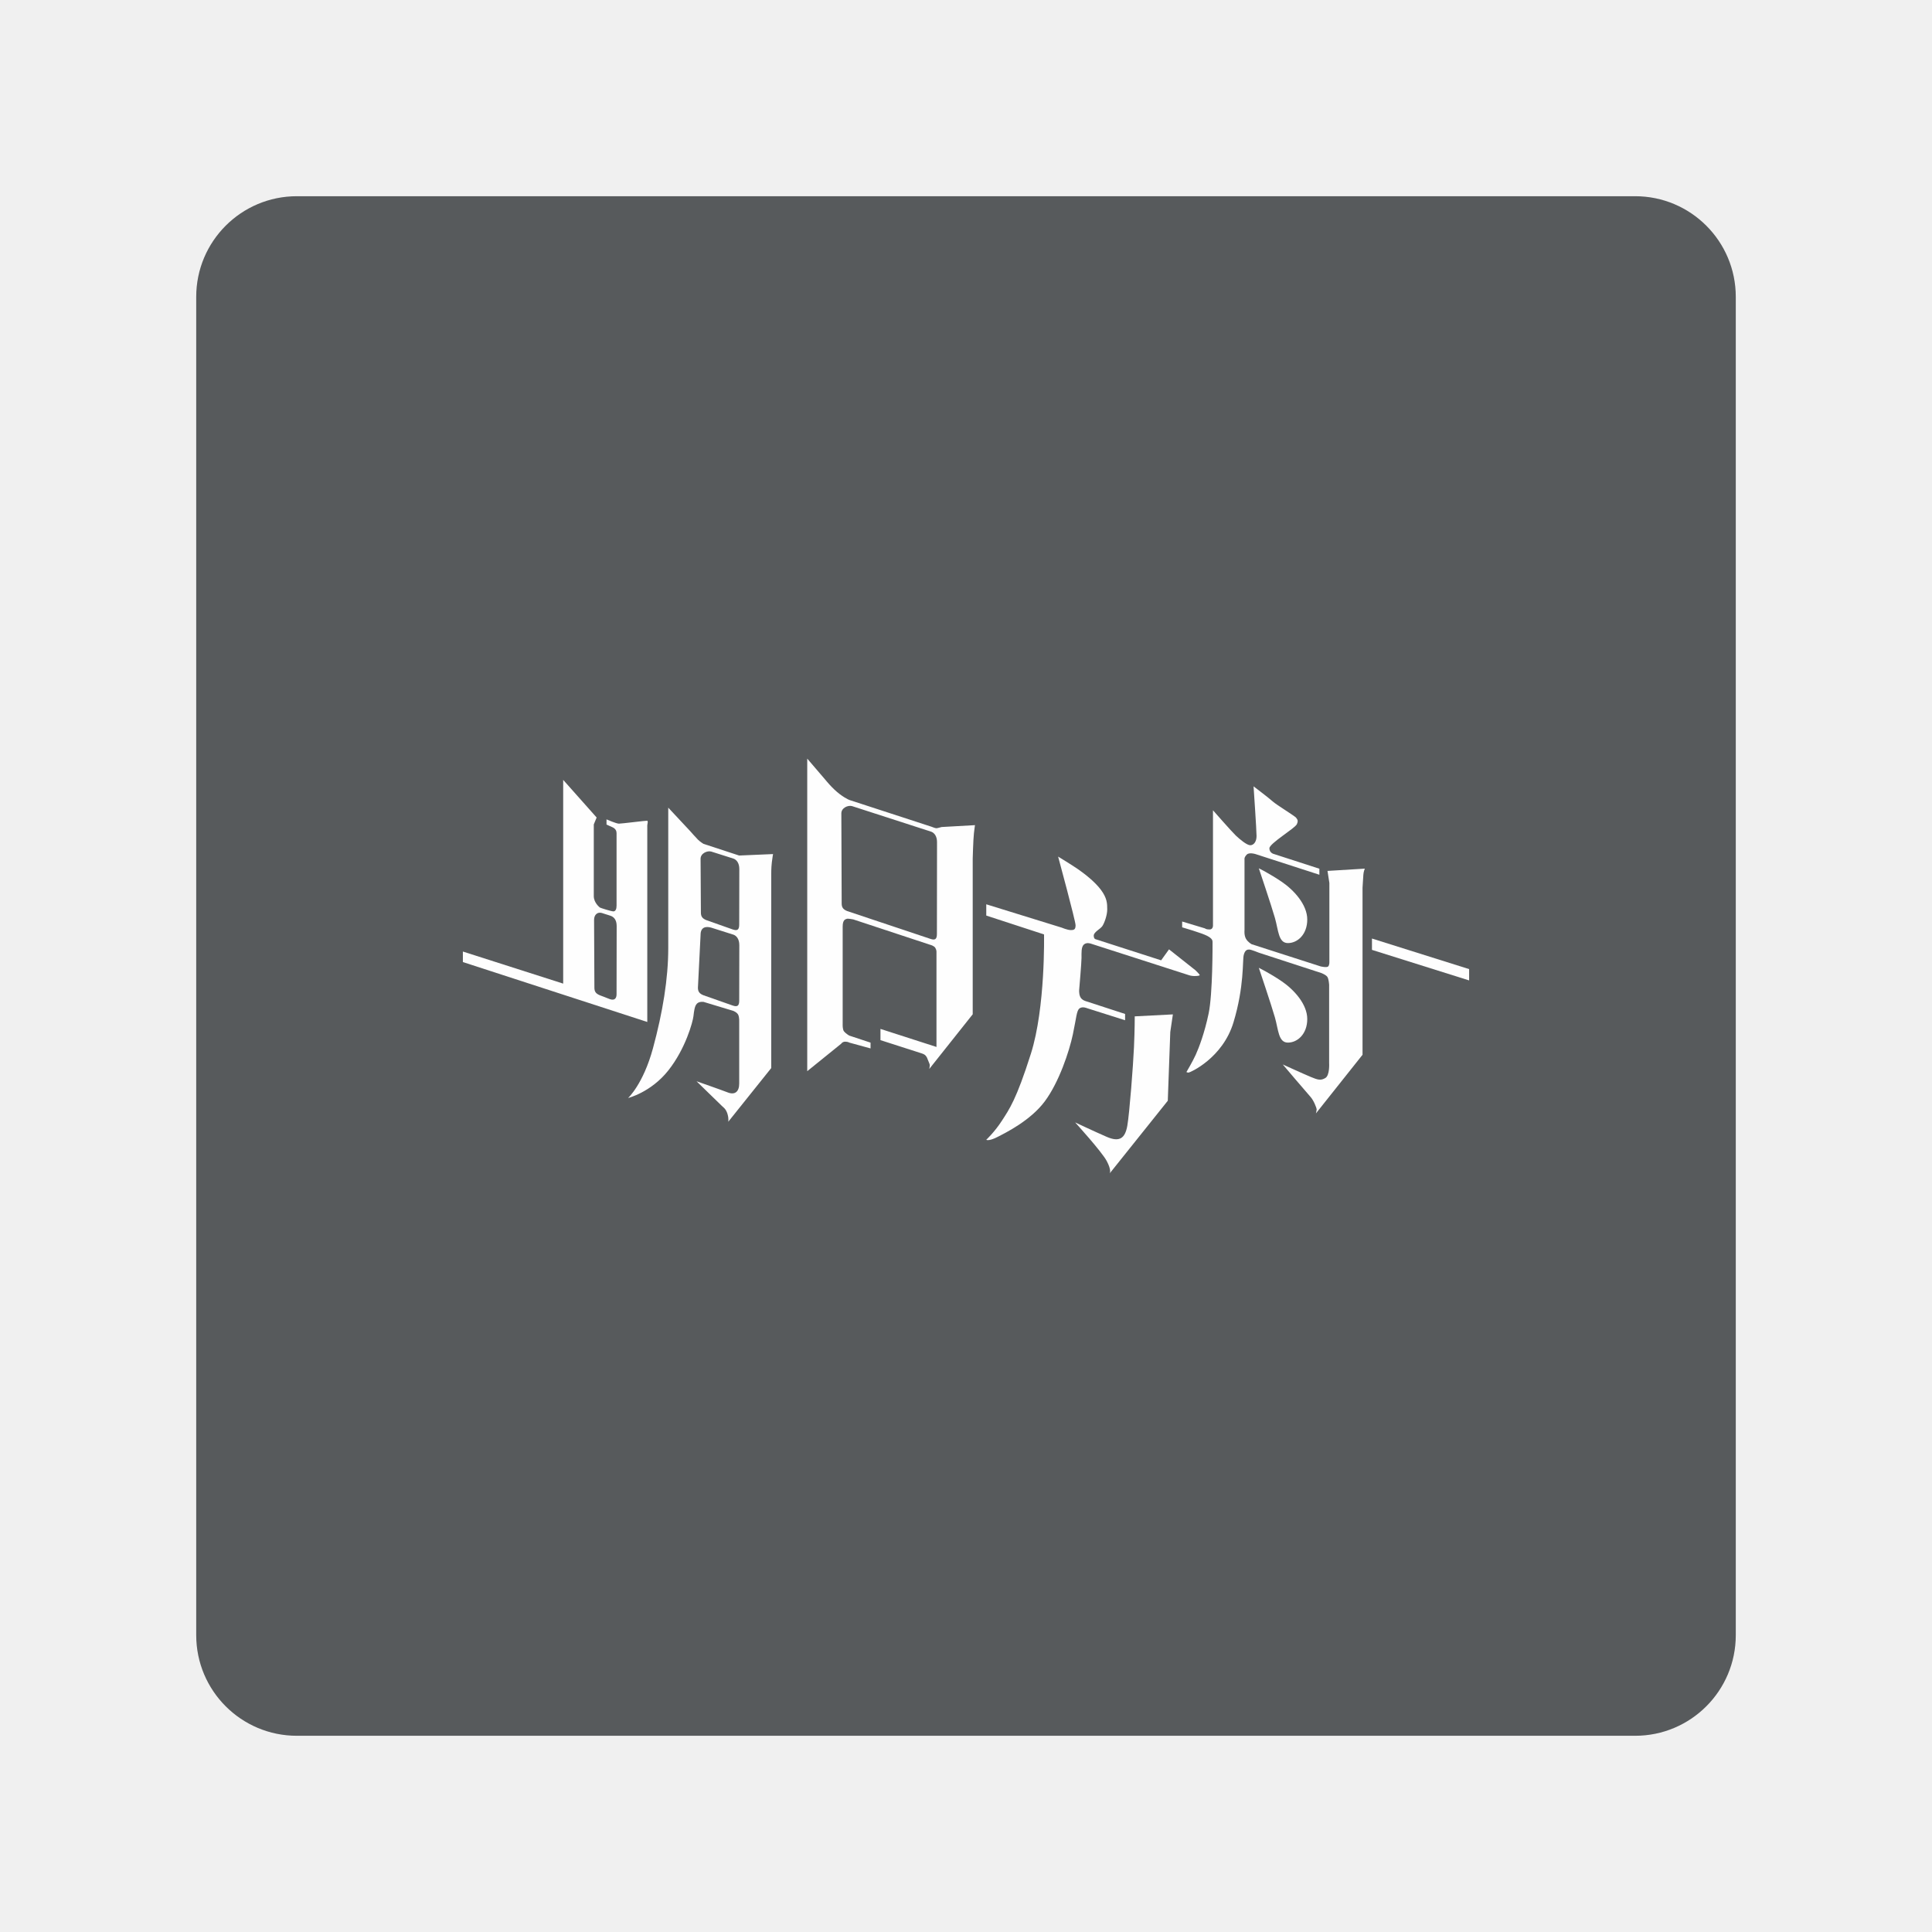
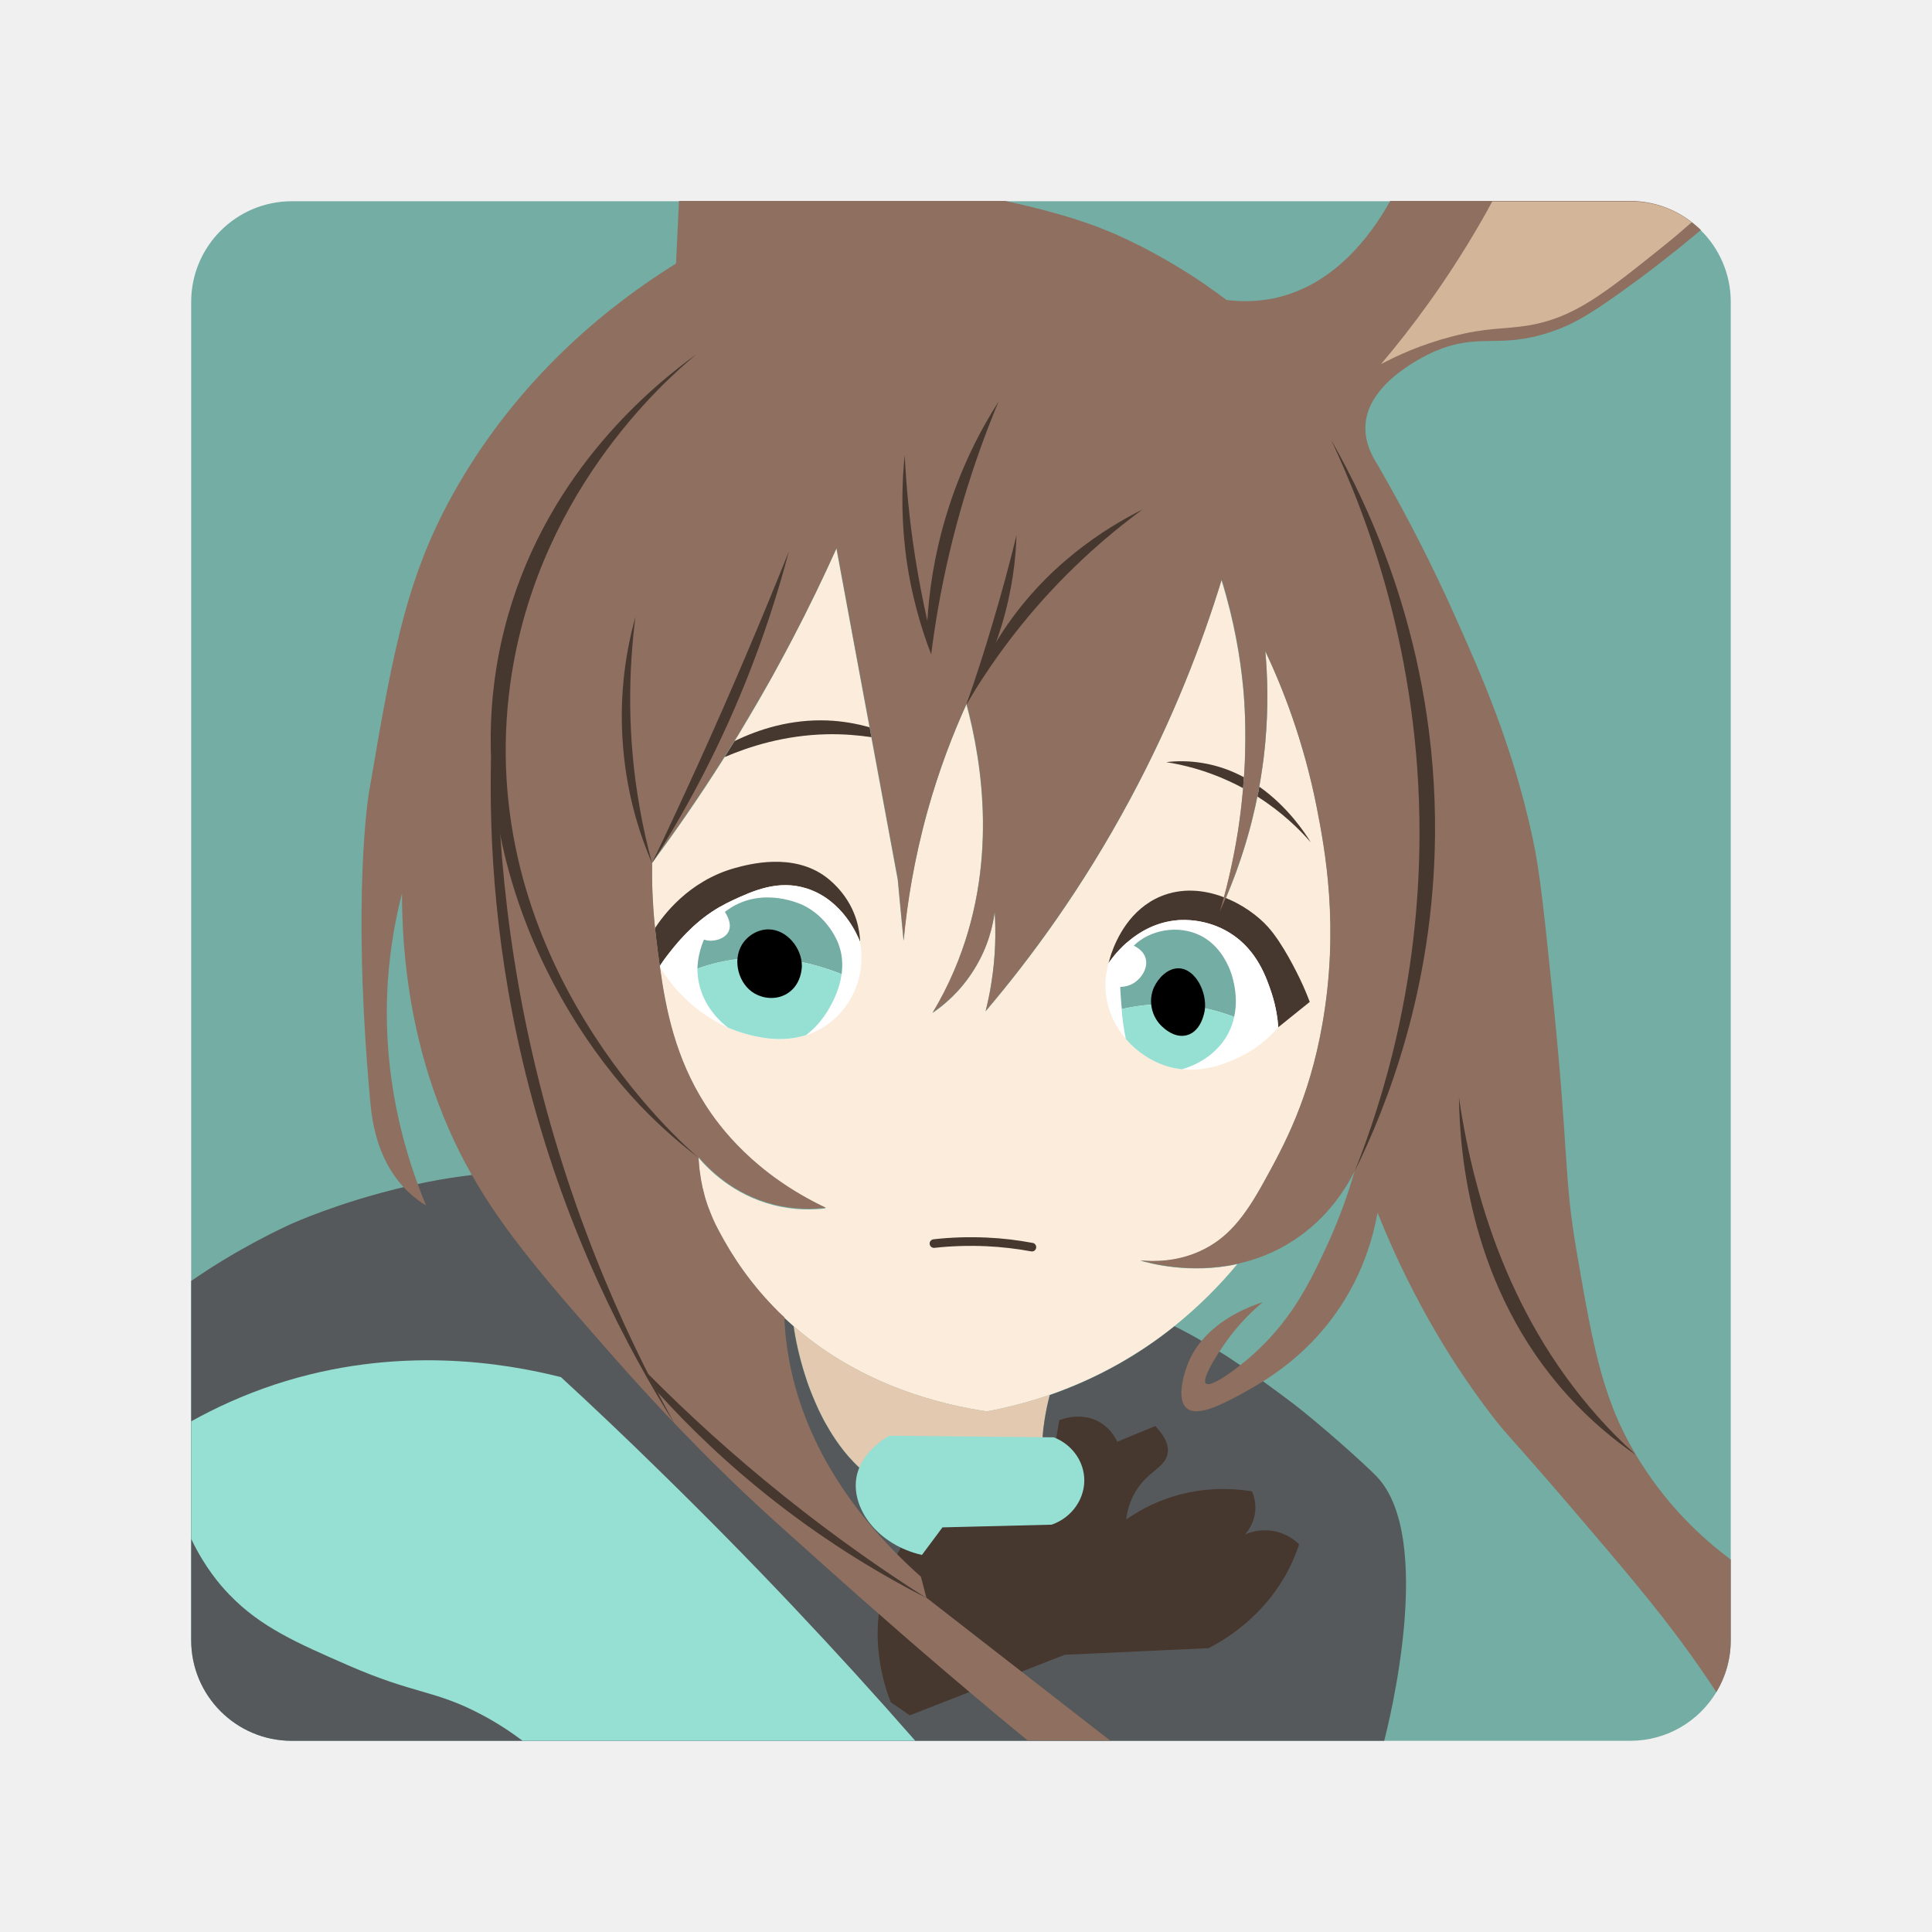
- <svg xmlns="http://www.w3.org/2000/svg" version="1.1" id="svg2" viewBox="0 0 192 192" height="192" width="192">
-   <defs id="defs4" />
-   <g transform="translate(0,-860.3622)" id="layer1">
-     <rect style="fill:#575a5c;fill-opacity:1;fill-rule:evenodd;stroke:none;stroke-opacity:1" width="153" height="153" x="19.5" y="879.862" rx="10" id="rect3197" />
-     <g id="g3195" transform="matrix(0.2319424,0,0,0.2319424,-23.84776,743.9546)" style="fill:#fefefe;fill-opacity:1">
-       <path d="m 366.992,927.874 c 0,1.719 -0.816,2.808 -2.833,2.116 l -4.388,-1.696 c -1.651,-0.695 -2.276,-1.555 -2.276,-3.205 l -0.137,-29.065 c 0,-2.324 1.549,-3.468 3.293,-2.975 l 3.948,1.28 c 1.207,0.484 2.439,1.623 2.439,4.319 z m 13.167,-74.345 c -0.18,-0.113 -10.988,1.26 -12.145,1.26 -1.163,0 -5.325,-1.836 -5.325,-1.836 v 2.232 l 2.423,1.08 c 1.476,0.627 1.881,1.671 1.881,2.58 v 31.087 c 0,1.436 -0.453,2.443 -1.348,2.443 -0.893,0 -5.687,-1.504 -5.839,-1.671 -0.151,-0.156 -2.575,-2.019 -2.575,-4.896 v -30.691 l 1.227,-2.96 -14.335,-16.124 v 87.293 l -42.98,-13.745 v 4.505 l 79.012,25.675 v -83.828 -0.381 c 0,-0.435 0.185,-1.021 0.185,-1.264 0,-0.241 0.005,-0.647 -0.181,-0.759" style="fill:#fefefe;fill-opacity:1;fill-rule:nonzero;stroke:none;stroke-width:1.333" id="path3168" />
-       <path d="m 504.25,902.029 c 0,2.325 -0.811,2.808 -2.833,2.109 l -35.7,-11.929 c -1.647,-0.7 -2.272,-1.559 -2.272,-3.205 l -0.141,-38.647 c 0,-2.32 2.837,-3.58 4.588,-3.087 l 33.979,10.983 c 1.208,0.488 2.429,1.799 2.429,4.489 z m 2.041,-45.799 c 0,0 -0.371,0.117 -1.069,0.273 -0.699,0.165 -0.801,0.245 -1.256,0.245 -0.449,0 -1.993,-0.627 -1.993,-0.627 l -34.824,-11.348 c 0,0 -1.5,-0.347 -4.597,-2.683 -3.103,-2.335 -6.064,-6.059 -6.064,-6.059 l -7.797,-9.107 v 133.915 l 14.555,-11.768 c 0,0 0.523,-0.871 1.709,-0.871 1.183,0 1.813,0.415 1.813,0.415 l 9.048,2.475 v -2.475 l -9.156,-3.028 c 0,0 -1.568,-0.937 -2.228,-1.808 -0.664,-0.869 -0.561,-3.043 -0.561,-3.043 v -41.789 c 0,-3.017 1.143,-3.135 1.696,-3.364 0.556,-0.235 2.833,0.229 2.833,0.229 l 32.992,10.889 c 0,0 1.647,0.392 2.184,1.324 0.533,0.929 0.489,1.623 0.489,1.623 v 40.815 l -23.999,-7.729 v 4.809 l 17.867,5.744 c 0,0 0.816,0.273 1.256,0.66 0.429,0.383 0.781,1.031 0.781,1.031 l 0.992,2.433 c 0,0 0.24,0.503 0.24,0.957 0,0.455 -0.221,1.515 -0.221,1.515 l 18.609,-23.417 v -66.68 c 0,0 0.211,-8.123 0.523,-10.908 0.319,-2.789 0.455,-3.451 0.455,-3.451 z" style="fill:#fefefe;fill-opacity:1;fill-rule:nonzero;stroke:none;stroke-width:1.333" id="path3170" />
-       <path d="m 419.543,897.989 c 0,2.321 -0.816,2.808 -2.833,2.111 l -11.305,-3.992 c -1.652,-0.699 -2.277,-1.553 -2.277,-3.204 l -0.137,-23.071 c 0,-2.32 2.839,-3.577 4.583,-3.084 l 9.587,3.04 c 1.212,0.488 2.428,1.797 2.428,4.491 z m 0,32.596 c 0,2.321 -0.816,2.811 -2.833,2.117 l -12.585,-4.427 c -1.647,-0.695 -2.272,-1.555 -2.272,-3.205 l 1.137,-22.64 c 0,-3.407 2.336,-3.723 4.583,-3.083 l 9.587,3.039 c 1.212,0.488 2.428,1.797 2.428,4.489 z m 14.5,-62.765 -14.535,0.625 -15.301,-5.017 c 0,0 -1.384,-0.847 -2.321,-1.763 -0.928,-0.909 -3.307,-3.627 -3.307,-3.627 l -9.44,-10.099 v 60.176 c 0,13.025 -2.369,27.517 -6.547,42.907 -4.177,15.395 -10.655,21.312 -10.655,21.312 0,0 9.751,-2.388 17.201,-11.769 7.452,-9.381 10.52,-20.896 10.793,-23.261 0.283,-2.369 0.493,-4.357 1.5,-5.399 1.011,-1.047 2.891,-0.732 2.891,-0.732 l 12.675,3.831 c 0,0 1.671,0.629 2.164,1.772 0.484,1.153 0.381,3.035 0.381,3.035 v 26.328 c 0,3.411 -1.777,5.013 -4.847,3.831 -3.059,-1.187 -13.44,-4.807 -13.44,-4.807 l 11.217,10.913 c 0,0 1.392,0.88 2.041,3.064 0.651,2.183 0.328,3.385 0.328,3.385 l 18.428,-23.025 v -82.98 c 0,0 -0.043,-2.808 0.26,-5.221 0.297,-2.412 0.512,-3.479 0.512,-3.479" style="fill:#fefefe;fill-opacity:1;fill-rule:nonzero;stroke:none;stroke-width:1.333" id="path3172" />
-       <path d="m 556.185,868.904 c 0,0 7.475,27.584 7.475,29.392 0,1.807 -0.605,2.091 -2.047,2.091 -1.436,0 -3.943,-1.065 -3.943,-1.065 l -32.275,-9.985 v 4.827 l 24.751,8.081 c 0,0 0.649,31.297 -5.619,51.079 -6.268,19.781 -9.263,23.819 -12.399,28.695 -3.133,4.876 -6.733,8.217 -6.733,8.217 0,0 0.953,0.733 4.612,-1.115 3.655,-1.847 14.311,-7.103 20.441,-15.32 6.127,-8.219 10.515,-21.453 12.048,-28.699 1.535,-7.24 1.579,-10.261 2.883,-11.189 1.296,-0.927 3.244,-0.043 3.244,-0.043 l 16.255,5.149 v -2.692 l -16.527,-5.384 c 0,0 -2,-0.42 -2.697,-1.955 -0.693,-1.535 -0.416,-3.387 -0.416,-3.387 0,0 0.972,-11.329 0.972,-13.327 0,-1.999 -0.185,-4.735 1.071,-5.756 1.251,-1.021 3.063,-0.279 3.063,-0.279 l 42.027,13.515 c 0,0 0.948,0.323 2.179,0.323 1.231,0 2.297,-0.119 2.297,-0.421 0,-0.297 -1.799,-2.033 -1.799,-2.033 l -11.349,-8.979 -3.38,4.7 -27.976,-9.008 c 0,0 -0.895,-0.049 -0.895,-1.579 0,-1.535 2.785,-2.791 3.655,-4.04 0.869,-1.252 2.125,-4.672 2.125,-7.173 0,-2.509 -0.035,-4.841 -2.751,-8.467 -2.716,-3.621 -7.348,-7.099 -9.923,-8.877 -2.579,-1.779 -8.369,-5.296 -8.369,-5.296" style="fill:#fefefe;fill-opacity:1;fill-rule:nonzero;stroke:none;stroke-width:1.333" id="path3174" />
-       <path d="m 589.012,937.354 16.343,-0.841 -1.113,7.524 -1.071,29.479 -24.883,31.113 c 0,0 0.891,-1.26 -1.3,-5.336 -2.199,-4.077 -13.513,-16.508 -13.513,-16.508 0,0 8.008,3.796 13.549,6.2 5.535,2.399 7.864,0.556 8.807,-4.773 0.939,-5.329 2.508,-25.869 2.853,-33.608 0.353,-7.729 0.328,-13.249 0.328,-13.249" style="fill:#fefefe;fill-opacity:1;fill-rule:nonzero;stroke:none;stroke-width:1.333" id="path3176" />
-       <path d="m 622.537,849.058 v 49.307 c 0,0 0.092,1.769 -1.465,1.769 -1.553,0 -1.949,-0.465 -1.949,-0.465 l -9.796,-2.951 v 2.487 c 0,0 8.404,2.437 10.705,3.645 2.296,1.208 2.32,2.043 2.32,2.736 0,0.699 0.093,22.059 -1.671,30.505 -1.768,8.453 -4.183,14.725 -5.527,17.697 -1.348,2.969 -3.996,7.429 -3.996,7.429 0,0 0.371,0.231 0.928,0.231 0.557,0 14.56,-6.107 19.225,-21.497 4.667,-15.393 3.831,-26.539 4.388,-28.833 0.556,-2.304 1.625,-2.396 2.388,-2.396 0.772,0 4.159,1.372 4.159,1.372 l 26.676,8.684 c 0,0 2.261,0.831 2.751,1.88 0.488,1.04 0.629,3.097 0.629,3.097 v 33.608 c 0,0 0.332,5.243 -1.619,6.407 -1.948,1.157 -3.155,0.835 -6.267,-0.465 -3.112,-1.299 -11.975,-5.339 -11.975,-5.339 0,0 10.352,12.213 11.839,13.841 1.484,1.62 2.691,4.963 2.691,5.383 0,0.42 -0.321,1.739 -0.321,1.739 l 19.963,-25.117 v -71.569 c 0,0 0.277,-4.212 0.352,-5.536 0.068,-1.324 0.625,-2.647 0.625,-2.647 l -15.987,0.976 0.801,5.155 v 33.805 c 0,0 0.088,1.469 -0.557,2.012 -0.644,0.543 -3.171,-0.053 -3.171,-0.053 l -29.563,-9.508 c 0,0 -1.569,-0.803 -2.439,-2.335 -0.869,-1.531 -0.629,-3.656 -0.629,-3.656 v -30.364 c 0,0 -0.24,-0.836 0.976,-2.057 1.223,-1.221 4.388,0 4.388,0 l 26.711,8.639 v -2.575 l -19.328,-6.259 c 0,0 -2.085,-0.381 -2.085,-2.487 0,-2.105 10.913,-8.531 11.748,-10.304 0.835,-1.779 0.04,-2.213 -0.312,-2.811 -0.348,-0.591 -8.423,-5.524 -9.976,-6.941 -1.553,-1.417 -8.243,-6.497 -8.243,-6.497 0,0 1.28,18.78 1.28,21.283 0,2.509 -1.26,3.951 -2.696,3.951 -1.437,0 -4.457,-2.509 -6.176,-4.137 -1.719,-1.623 -9.796,-10.837 -9.796,-10.837" style="fill:#fefefe;fill-opacity:1;fill-rule:nonzero;stroke:none;stroke-width:1.333" id="path3178" />
-       <path d="m 642.178,873.923 c 0,0 5.359,15.877 6.893,21.243 1.533,5.359 1.465,10.791 5.575,10.791 4.108,0 8.285,-3.688 8.285,-10.092 0,-6.411 -5.759,-12.655 -10.959,-16.181 -5.199,-3.532 -9.795,-5.76 -9.795,-5.76" style="fill:#fefefe;fill-opacity:1;fill-rule:nonzero;stroke:none;stroke-width:1.333" id="path3180" />
-       <path d="m 642.178,916.558 c 0,0 5.359,15.884 6.893,21.244 1.533,5.365 1.465,10.797 5.575,10.797 4.108,0 8.285,-3.693 8.285,-10.099 0,-6.411 -5.759,-12.655 -10.959,-16.183 -5.199,-3.531 -9.795,-5.76 -9.795,-5.76" style="fill:#fefefe;fill-opacity:1;fill-rule:nonzero;stroke:none;stroke-width:1.333" id="path3182" />
-       <path d="m 732.284,921.953 -41.631,-13.088 v -4.856 l 41.631,13.097 z" style="fill:#fefefe;fill-opacity:1;fill-rule:nonzero;stroke:none;stroke-width:1.333" id="path3184" />
+ <svg xmlns="http://www.w3.org/2000/svg" width="192" height="192" viewBox="0 0 192 192" fill="none">
+   <g clip-path="url(#clip0)">
+     <g clip-path="url(#clip1)">
+       <path fill-rule="evenodd" clip-rule="evenodd" d="M172 30V163C172 164.89 171.48 166.65 170.57 168.16C168.82 171.07 165.64 173 162 173H29C23.47 173 19 168.52 19 163V30C19 24.48 23.48 20 29 20H162C164.3 20 166.42 20.78 168.11 22.09C168.43 22.34 168.74 22.6 169.03 22.89C170.86 24.7 172 27.22 172 30Z" fill="#73ADA4" />
+       <path d="M130.85 80.19C129.55 73.64 127.48 68.38 125.75 64.72C125.99 67.39 126.05 70.43 125.75 73.77C125.56 75.8 125.14 79.17 123.98 83.2C123.13 86.18 122.12 88.68 121.22 90.64C121.92 88.3 122.69 85.17 123.2 81.43C124.12 74.6 123.65 69.41 123.52 68.19C123.25 65.44 122.67 61.81 121.39 57.66C119.47 63.92 116.6 71.46 112.25 79.54C107.55 88.29 102.42 95.25 97.94 100.52C98.15 99.65 98.36 98.72 98.51 97.72C98.94 95.07 98.97 92.67 98.84 90.65C98.68 91.88 98.24 94.08 96.78 96.4C95.39 98.64 93.69 99.99 92.67 100.68C93.44 99.4 94.17 98 94.81 96.49C99.24 86.12 97.61 75.89 96.04 70C94.69 72.97 93.31 76.53 92.17 80.61C90.83 85.44 90.13 89.82 89.79 93.52C89.59 91.5 89.4 89.47 89.21 87.43C87.18 76.47 85.15 65.5 83.12 54.53C81.8 57.45 80.36 60.45 78.76 63.5C74.33 72 69.52 79.41 64.8 85.78C64.78 87.23 64.81 89.17 65.01 91.48C65.06 92.08 65.13 92.7 65.21 93.35C65.32 94.23 65.43 95.13 65.56 96.04C66.16 100.46 67.15 105.23 70.06 109.8C71.48 112.04 74.96 116.73 82.07 120.09C80.81 120.24 78.97 120.3 76.86 119.76C72.81 118.73 70.36 116.16 69.41 115.05C69.44 115.82 69.54 116.89 69.83 118.17C70.04 119.1 70.37 120.14 70.86 121.23C71.02 121.6 71.21 121.96 71.41 122.33C72.79 124.96 74.67 127.74 77.35 130.4C77.55 130.59 77.73 130.77 77.93 130.95C78.24 131.24 78.55 131.53 78.87 131.8C85.78 137.81 93.75 139.62 98.08 140.27C99.94 139.92 102.06 139.4 104.33 138.62C106.49 137.87 108.78 136.88 111.13 135.56C113.19 134.4 115.04 133.13 116.72 131.78C119.15 129.82 121.22 127.73 122.96 125.63C118.25 126.66 114.19 125.54 113.32 125.28C114.71 125.41 116.93 125.42 119.24 124.37C122 123.13 123.7 120.93 125.57 117.54C127.66 113.77 130.1 109.24 131.41 101.83C133.14 92.11 131.68 84.38 130.85 80.19Z" fill="#FCECDC" />
+       <path d="M85.48 93.59C85.23 92.96 83.76 89.43 80.18 88.29C77.33 87.38 74.84 88.53 72.78 89.48C69.52 90.98 67.62 93.31 66.61 94.58C66.21 95.07 65.86 95.57 65.56 96.03C65.43 95.15 65.32 94.26 65.21 93.34C65.17 92.97 65.13 92.61 65.09 92.24C65.85 91.08 68.38 87.55 73.05 86.26C74.37 85.9 78.82 84.67 82.13 87.19C82.93 87.8 84.39 89.17 85.09 91.36C85.37 92.26 85.46 93.04 85.48 93.59Z" fill="#46372F" />
+       <path d="M130.16 99.57C129.11 100.41 128.08 101.25 127.03 102.09C126.97 101.27 126.82 100.08 126.38 98.74C125.87 97.21 124.94 94.41 122.21 92.71C119.91 91.28 117.58 91.41 117.11 91.44C112.84 91.75 110.48 95.27 110.17 95.72C110.22 95.51 110.31 95.18 110.43 94.81C110.96 93.27 112.31 90.35 115.35 89.08C119.51 87.35 124.05 89.9 126.04 92.15C127.51 93.8 128.91 96.72 129.17 97.25C129.63 98.2 129.95 99.01 130.16 99.57Z" fill="#46372F" />
+       <path d="M84.62 99.1C84.23 99.81 83.36 101.15 81.76 102.12C81.22 102.45 80.66 102.7 80.1 102.88C77.5 103.71 74.97 103 73.92 102.7C73.33 102.53 72.8 102.33 72.34 102.13C71.52 101.76 70.91 101.39 70.5 101.13C67.86 99.46 66.33 97.33 65.54 96.04C65.84 95.57 66.19 95.08 66.59 94.59C67.05 94 67.7 93.2 68.59 92.37C69.37 91.61 70.35 90.81 71.54 90.13C71.92 89.91 72.33 89.7 72.76 89.49C74.83 88.54 77.32 87.39 80.16 88.3C83.75 89.44 85.22 92.97 85.46 93.6C85.61 94.32 85.95 96.67 84.62 99.1Z" fill="white" />
+       <path d="M127.04 102.09C126.31 102.93 124.93 104.29 122.82 105.22C121.83 105.65 119.87 106.51 117.49 106.26C117.04 106.22 116.56 106.13 116.08 105.99C114.47 105.51 112.99 104.54 111.89 103.24C110.87 102.06 110.16 100.62 109.94 99.07C109.87 98.59 109.85 98.14 109.87 97.71C109.9 96.91 110.04 96.23 110.18 95.73C110.32 95.51 110.94 94.61 111.98 93.68H111.99C113.16 92.65 114.87 91.61 117.12 91.44C117.59 91.41 119.92 91.28 122.22 92.71C124.96 94.4 125.88 97.21 126.39 98.74C126.82 100.09 126.98 101.27 127.04 102.09Z" fill="white" />
+       <path d="M122.65 101.06C121.46 100.6 120.05 100.2 118.43 99.97C115.78 99.6 113.41 99.84 111.48 100.28C111.23 97.53 111.15 95.78 112.35 94.33C113.8 92.57 116.64 91.87 118.93 92.81C121.06 93.68 121.91 95.63 122.22 96.35C122.28 96.53 123.18 98.67 122.65 101.06Z" fill="#73ADA4" />
+       <path d="M83.64 96.81C80.64 95.61 76.02 94.45 70.93 95.76C70.37 95.9 69.83 96.07 69.31 96.26V96.23C69.31 95.99 69.4 92.41 72.4 90.36C75.83 88.01 79.7 89.9 79.86 89.98C79.93 90.01 80.04 90.07 80.18 90.15C82.49 91.45 83.31 93.77 83.31 93.77C83.73 94.84 83.76 95.88 83.64 96.81Z" fill="#73ADA4" />
+       <path d="M83.64 96.81C83.43 98.31 82.79 99.5 82.5 100.03C82 100.97 81.3 101.76 81.3 101.76C80.87 102.24 80.44 102.61 80.1 102.87C77.5 103.7 74.97 102.99 73.92 102.69C73.33 102.52 72.8 102.32 72.34 102.12C70.62 100.79 69.3 98.73 69.31 96.26C69.82 96.07 70.36 95.9 70.93 95.76C76.03 94.45 80.64 95.62 83.64 96.81Z" fill="#96DFD3" />
+       <path d="M122.65 101.06C122.55 101.55 122.38 102.06 122.13 102.56C121.25 104.34 119.55 105.65 117.48 106.26C117.03 106.22 116.55 106.13 116.07 105.99C114.46 105.51 112.98 104.54 111.88 103.24C111.73 102.49 111.6 101.68 111.51 100.79C111.49 100.62 111.48 100.45 111.47 100.28C113.4 99.84 115.77 99.6 118.42 99.97C120.05 100.2 121.46 100.6 122.65 101.06Z" fill="#96DFD3" />
+       <path d="M76.37 92.36C75.27 92.36 74.27 93.01 73.74 93.87C72.76 95.47 73.4 97.82 75 98.74C75.86 99.23 77.14 99.41 78.23 98.74C79.67 97.85 79.69 96.13 79.69 95.96C79.67 94.2 78.19 92.37 76.37 92.36Z" fill="black" />
+       <path d="M117.17 96.23C116.04 96.18 115.08 97.24 114.68 98.12C114.12 99.37 114.41 100.82 115.24 101.76C115.38 101.92 116.59 103.27 117.98 102.87C119.41 102.46 119.7 100.57 119.73 100.38C119.97 98.58 118.79 96.29 117.17 96.23Z" fill="black" />
+       <path d="M72.41 92.56C72.06 93.29 71.12 93.5 70.56 93.49C69.84 93.46 69.14 93.05 68.61 92.36C69.39 91.6 70.37 90.8 71.56 90.12C71.76 90.28 71.93 90.48 72.07 90.67C72.19 90.89 72.78 91.77 72.41 92.56Z" fill="white" />
+       <path d="M112.7 97.68C111.88 98.2 110.74 98.21 109.86 97.71C109.89 96.91 110.03 96.23 110.17 95.73C110.31 95.51 110.93 94.61 111.97 93.68H111.98C112.18 93.75 112.31 93.81 112.36 93.83C112.77 94.01 113.61 94.39 113.85 95.23C114.12 96.19 113.44 97.21 112.7 97.68Z" fill="white" />
+       <path d="M86.61 73.26C85.26 73.06 83.78 72.94 82.18 72.97C77.96 73.06 74.45 74.19 72.01 75.24C72.33 74.71 72.66 74.19 73 73.65C75.42 72.46 78.62 71.46 82.22 71.6C83.75 71.66 85.16 71.92 86.42 72.28C86.48 72.62 86.54 72.94 86.61 73.26Z" fill="#46372F" />
+       <path d="M130.27 83.72C129.17 82.45 127.42 80.72 124.96 79.16C125.03 78.82 125.1 78.5 125.15 78.18C127.98 80.18 129.68 82.76 130.27 83.72Z" fill="#46372F" />
+       <path d="M123.62 77.24C123.59 77.6 123.57 77.95 123.54 78.33C123.1 78.09 122.64 77.86 122.16 77.64C119.79 76.54 117.61 76.01 115.9 75.74C116.99 75.61 118.21 75.61 119.52 75.83C121.04 76.08 122.41 76.59 123.62 77.24Z" fill="#46372F" />
+       <path d="M92.82 123.59C94.33 123.42 96.11 123.33 98.08 123.43C99.74 123.51 101.24 123.71 102.55 123.95L92.82 123.59Z" fill="#46372F" />
+       <path d="M102.55 124.37C102.52 124.37 102.5 124.37 102.47 124.36C101.02 124.09 99.54 123.92 98.06 123.85C96.33 123.77 94.58 123.82 92.86 124.01C92.62 124.03 92.42 123.87 92.39 123.63C92.36 123.4 92.53 123.19 92.77 123.16C94.53 122.96 96.33 122.91 98.1 122.99C99.62 123.06 101.14 123.24 102.63 123.52C102.86 123.56 103.01 123.78 102.97 124.02C102.93 124.23 102.75 124.37 102.55 124.37Z" fill="#46372F" />
+       <path d="M104.33 138.61C104.11 139.43 103.92 140.3 103.79 141.22C103.62 142.36 103.54 143.44 103.54 144.43C102.74 144.99 101.58 145.73 100.08 146.4C96.08 148.2 91.92 148.54 89.88 148.21C85.03 147.43 80.3 140.93 78.87 131.79C85.78 137.8 93.75 139.61 98.08 140.26C99.95 139.91 102.06 139.39 104.33 138.61Z" fill="#E2C9B0" />
+       <path d="M137.56 173H29C23.47 173 19 168.52 19 163V127.3C23.66 124.06 28.17 121.98 28.99 121.61C28.99 121.61 33.64 119.5 40.1 117.98C40.56 117.87 41.03 117.77 41.5 117.67C42.89 117.37 44.36 117.1 45.88 116.9L46.87 116.77H46.88C54.67 115.86 62.45 116.62 69.49 118.09C69.6 118.11 69.71 118.13 69.82 118.16H69.83C69.86 118.27 69.88 118.39 69.91 118.52C69.94 118.64 69.97 118.77 70 118.89C70.07 119.14 70.14 119.38 70.23 119.64C70.25 119.7 70.27 119.76 70.29 119.82C70.35 119.99 70.41 120.16 70.49 120.34C70.51 120.39 70.52 120.44 70.55 120.49C70.56 120.52 70.57 120.55 70.58 120.58C70.61 120.64 70.62 120.69 70.65 120.75C70.71 120.9 70.78 121.06 70.85 121.23C71.01 121.6 71.2 121.96 71.4 122.33C72.78 124.96 74.66 127.74 77.34 130.4C77.54 130.59 77.72 130.77 77.92 130.95C78.23 131.24 78.54 131.53 78.86 131.8C78.9 132.09 78.95 132.37 79 132.65C79.04 132.91 79.09 133.17 79.14 133.42C79.21 133.73 79.27 134.01 79.34 134.3C79.41 134.6 79.48 134.89 79.56 135.18C79.75 135.89 79.96 136.59 80.19 137.26C80.29 137.55 80.39 137.84 80.5 138.12C80.53 138.19 80.55 138.25 80.58 138.32C80.7 138.62 80.82 138.91 80.95 139.21C81.22 139.86 81.52 140.49 81.83 141.08C81.97 141.33 82.1 141.58 82.25 141.82C82.4 142.09 82.56 142.35 82.72 142.6C82.73 142.6 82.73 142.61 82.73 142.61C82.89 142.86 83.05 143.11 83.22 143.35C83.23 143.35 83.23 143.36 83.24 143.37C83.4 143.61 83.57 143.84 83.75 144.06C83.91 144.26 84.07 144.47 84.23 144.65C84.37 144.81 84.5 144.96 84.65 145.11C84.76 145.24 84.87 145.36 84.99 145.47C85.12 145.61 85.25 145.73 85.39 145.86C85.55 146.01 85.72 146.15 85.88 146.28C85.97 146.36 86.08 146.44 86.17 146.51C86.38 146.68 86.6 146.83 86.81 146.97C86.94 147.05 87.06 147.13 87.18 147.2C87.2 147.22 87.21 147.22 87.21 147.23C87.35 147.31 87.49 147.39 87.63 147.46C87.68 147.49 87.73 147.51 87.77 147.54C87.9 147.61 88.02 147.67 88.15 147.72C88.3 147.79 88.46 147.85 88.61 147.91C88.7 147.94 88.79 147.98 88.88 148C88.96 148.03 89.02 148.05 89.1 148.07C89.2 148.1 89.3 148.13 89.4 148.15C89.56 148.19 89.71 148.23 89.88 148.25C90.11 148.28 90.36 148.32 90.65 148.33C91.52 148.39 92.62 148.36 93.85 148.19C94.02 148.17 94.19 148.15 94.37 148.11C94.54 148.09 94.73 148.06 94.91 148.03C95.54 147.92 96.19 147.77 96.86 147.59C96.87 147.59 96.89 147.58 96.89 147.58C97.03 147.55 97.16 147.5 97.3 147.46C97.45 147.42 97.6 147.37 97.74 147.32C97.94 147.26 98.13 147.2 98.33 147.12C98.5 147.07 98.68 147 98.86 146.93C99.27 146.78 99.68 146.61 100.09 146.42C100.28 146.34 100.46 146.25 100.63 146.17C101.03 145.97 101.4 145.78 101.74 145.58C102.46 145.18 103.07 144.78 103.54 144.45C103.54 144.16 103.55 143.87 103.57 143.57C103.58 143.33 103.59 143.09 103.61 142.86C103.64 142.34 103.7 141.8 103.79 141.25C103.93 140.33 104.11 139.46 104.33 138.64C106.49 137.89 108.78 136.9 111.13 135.58C113.19 134.42 115.04 133.15 116.72 131.8C117.65 132.26 118.56 132.75 119.43 133.26C120.03 133.6 120.62 133.96 121.2 134.33C121.91 134.76 122.59 135.22 123.28 135.69C124.05 136.21 124.8 136.74 125.55 137.29C127.15 138.45 128.36 139.37 128.57 139.53C131.06 141.43 135.74 145.59 136.85 146.77C142.62 152.9 138.01 171.27 137.56 173Z" fill="#56595B" />
+       <path d="M104.72 144.35C104.9 143.28 105.09 142.21 105.27 141.14C105.51 141.04 107.53 140.25 109.38 141.39C110.37 142 110.84 142.87 111.03 143.28C112.29 142.76 113.55 142.24 114.81 141.72C116 142.97 116.14 143.85 116.04 144.43C115.82 145.83 114.14 146.16 112.91 148.13C112.24 149.2 112.01 150.28 111.92 151.01C112.97 150.27 114.46 149.41 116.36 148.79C119.78 147.68 122.77 147.94 124.42 148.21C124.57 148.56 124.81 149.24 124.75 150.1C124.66 151.36 123.98 152.21 123.74 152.49C124.13 152.32 125.21 151.9 126.59 152.16C127.95 152.41 128.81 153.18 129.11 153.48C128.78 154.47 128.32 155.56 127.67 156.69C125.39 160.64 122.07 162.77 120.12 163.79C115.35 164.01 110.58 164.23 105.81 164.45C100.68 166.46 95.55 168.46 90.41 170.47C89.78 170.04 89.16 169.6 88.53 169.17C88.01 167.87 85.93 162.28 88.42 156.06C90.04 152.02 92.81 149.67 94.18 148.66C97.7 147.22 101.21 145.78 104.72 144.35Z" fill="#46372F" />
+       <path d="M104.72 142.84C99.27 142.79 93.83 142.73 88.38 142.68C87.9 142.96 85.49 144.38 85.1 146.9C84.62 149.93 87.21 153.52 91.62 154.53C92.3 153.62 92.98 152.7 93.66 151.79C97.28 151.7 100.89 151.61 104.51 151.52C106.6 150.8 107.92 148.8 107.74 146.75C107.59 145.01 106.41 143.49 104.72 142.84Z" fill="#96DFD3" />
+       <path d="M172 154.99V163C172 164.89 171.48 166.65 170.57 168.16C166.82 162.46 163.46 158.43 159.5 153.75C149.52 141.99 150.15 143.14 148.2 140.59C144.92 136.3 140.61 129.77 136.9 120.52C136.38 123.4 135.49 125.59 134.82 126.99C132.24 132.36 128.39 135.46 125.55 137.26C124.63 137.84 123.82 138.28 123.2 138.62C121.41 139.58 119 140.84 117.93 139.94C116.74 138.93 117.92 135.85 118.04 135.55C118.39 134.67 118.87 133.89 119.43 133.23C121.39 130.88 124.29 129.8 125.5 129.4C124.5 130.24 123.09 131.56 121.77 133.45C121.7 133.55 121.47 133.87 121.2 134.29C120.49 135.38 119.46 137.13 119.84 137.49C120.2 137.82 121.74 136.89 123.28 135.65C123.86 135.2 124.43 134.71 124.95 134.22C128.58 130.83 130.37 127.04 131.85 123.83C132.67 122.07 133.71 119.55 134.63 116.37C133.81 118.01 132.01 121.02 128.54 123.28C126.68 124.49 124.77 125.2 122.96 125.6C118.25 126.63 114.19 125.51 113.32 125.25C114.71 125.38 116.93 125.39 119.24 124.34C122 123.1 123.7 120.9 125.57 117.51C127.66 113.74 130.1 109.21 131.41 101.8C133.13 92.08 131.66 84.36 130.84 80.17C129.54 73.62 127.47 68.36 125.74 64.7C125.98 67.37 126.04 70.41 125.74 73.75C125.71 74.03 125.69 74.33 125.65 74.66C125.61 75.08 125.56 75.53 125.48 76.02C125.46 76.2 125.44 76.38 125.4 76.56C125.37 76.74 125.35 76.93 125.32 77.12C125.27 77.46 125.21 77.81 125.14 78.17C125.09 78.48 125.02 78.81 124.95 79.15C124.87 79.52 124.8 79.9 124.71 80.29C124.7 80.32 124.69 80.36 124.68 80.39C124.59 80.81 124.48 81.26 124.37 81.7C124.25 82.18 124.12 82.68 123.97 83.18C123.83 83.65 123.7 84.1 123.56 84.53C123.48 84.78 123.4 85.04 123.31 85.29C123 86.22 122.68 87.09 122.36 87.9C122.27 88.14 122.17 88.37 122.08 88.59C122 88.81 121.9 89.03 121.81 89.24C121.61 89.72 121.4 90.17 121.21 90.61C121.35 90.16 121.48 89.68 121.63 89.16C121.99 87.83 122.35 86.31 122.67 84.62C122.73 84.31 122.79 83.98 122.85 83.65C122.98 82.93 123.1 82.17 123.2 81.39C123.27 80.85 123.34 80.33 123.39 79.81C123.44 79.38 123.48 78.95 123.52 78.53C123.53 78.45 123.53 78.37 123.54 78.29C123.57 77.98 123.59 77.67 123.61 77.37C123.62 77.31 123.63 77.26 123.63 77.2C123.66 76.75 123.68 76.31 123.71 75.87C123.72 75.54 123.74 75.22 123.74 74.9C123.84 71.4 123.62 68.93 123.54 68.13C123.27 65.38 122.69 61.75 121.41 57.6C119.49 63.86 116.62 71.4 112.27 79.48C107.57 88.23 102.44 95.19 97.96 100.46C98.17 99.59 98.38 98.66 98.53 97.66C98.95 95.01 98.99 92.61 98.86 90.59C98.7 91.82 98.26 94.02 96.8 96.34C95.41 98.58 93.71 99.93 92.69 100.62C93.46 99.34 94.19 97.94 94.83 96.43C99.26 86.06 97.63 75.83 96.06 69.94C94.71 72.91 93.33 76.47 92.19 80.55C90.85 85.38 90.15 89.76 89.81 93.46C89.61 91.44 89.42 89.41 89.23 87.37C88.35 82.65 87.48 77.93 86.61 73.21C86.54 72.89 86.48 72.56 86.43 72.23C85.32 66.31 84.23 60.39 83.14 54.46C81.82 57.38 80.38 60.38 78.78 63.43C78.31 64.32 77.84 65.21 77.36 66.08C77.16 66.45 76.96 66.81 76.77 67.17C76.59 67.48 76.42 67.8 76.24 68.1C75.96 68.6 75.67 69.1 75.38 69.6C74.8 70.59 74.22 71.57 73.65 72.53C73.44 72.89 73.23 73.24 73.01 73.58C72.67 74.12 72.34 74.64 72.02 75.17C70.24 77.99 68.44 80.66 66.64 83.18C66.27 83.7 65.9 84.22 65.52 84.73C65.29 85.06 65.04 85.39 64.81 85.72C64.8 86.61 64.8 87.69 64.85 88.93C64.88 89.45 64.91 89.99 64.95 90.56C64.97 90.83 64.99 91.12 65.02 91.41C65.07 92.01 65.14 92.63 65.22 93.28C65.33 94.16 65.44 95.06 65.57 95.97C66.17 100.39 67.16 105.16 70.07 109.73C71.49 111.97 74.97 116.66 82.08 120.02C80.82 120.17 78.98 120.23 76.87 119.69C72.82 118.66 70.37 116.09 69.42 114.98C69.43 115.05 69.43 115.12 69.43 115.19V115.24C69.43 115.25 69.44 115.26 69.44 115.27V115.35C69.44 115.37 69.45 115.39 69.45 115.41C69.45 115.44 69.45 115.48 69.46 115.52C69.46 115.56 69.46 115.61 69.47 115.66V115.73C69.49 115.86 69.5 115.99 69.51 116.14C69.52 116.17 69.52 116.19 69.52 116.22C69.55 116.39 69.57 116.58 69.6 116.76C69.63 117.03 69.68 117.31 69.74 117.61C69.74 117.62 69.74 117.63 69.75 117.64C69.78 117.79 69.81 117.95 69.84 118.11H69.85C69.88 118.22 69.9 118.34 69.94 118.47C69.97 118.59 70 118.72 70.03 118.84C70.1 119.09 70.17 119.33 70.26 119.59C70.28 119.65 70.3 119.71 70.32 119.77C70.38 119.94 70.44 120.11 70.52 120.29C70.54 120.34 70.55 120.39 70.58 120.44C70.59 120.47 70.6 120.5 70.61 120.53C70.64 120.59 70.65 120.64 70.68 120.7C70.74 120.85 70.81 121.01 70.88 121.18C71.04 121.55 71.23 121.91 71.43 122.29C72.81 124.92 74.69 127.7 77.37 130.36C77.57 130.55 77.75 130.73 77.95 130.91C77.98 131.69 78.04 132.5 78.14 133.32C79.32 142.97 84.84 150.13 89.17 154.47C90.01 155.32 90.81 156.06 91.52 156.69C91.7 157.39 91.89 158.08 92.06 158.77C95.21 161.22 98.36 163.67 101.5 166.11C104.44 168.4 107.38 170.68 110.32 172.97H102.13C100.2 171.39 98.26 169.78 96.32 168.13C93.35 165.62 90.35 163.05 87.34 160.39C86.02 159.24 84.7 158.08 83.39 156.9C78.81 152.79 75.26 149.73 70.96 145.46C66.01 140.54 62.49 136.56 61.34 135.26C54.46 127.44 50.16 122.54 46.88 116.74H46.87C46.62 116.29 46.37 115.83 46.12 115.36C43.55 110.47 39.97 101.7 39.95 88.79C39.3 91.31 38.77 94.2 38.55 97.43C37.98 105.73 39.71 112.74 41.5 117.64C41.78 118.41 42.06 119.14 42.34 119.8C41.88 119.52 41.18 119.04 40.44 118.32C40.32 118.2 40.2 118.08 40.09 117.95C37.38 115.02 36.94 111.18 36.77 109.19C34.94 88.9 36.66 78.81 36.66 78.81C39.11 64.43 40.44 56.6 46.04 47.33C52.36 36.86 60.72 30.21 67.18 26.19C67.28 24.12 67.38 22.04 67.48 19.97H99.9C106.71 21.44 109.93 22.83 111.85 23.73C113.72 24.61 115.4 25.53 116.89 26.43C118.94 27.65 120.6 28.84 121.89 29.81C123.74 30.05 125.32 29.9 126.57 29.65C132.43 28.43 136.13 23.61 138.16 19.97H162C164.3 19.97 166.42 20.75 168.11 22.06C168.43 22.31 168.74 22.57 169.03 22.86C165.91 25.48 163.2 27.53 161.03 29.07C157.8 31.38 156.16 32.31 154.08 33C148.92 34.72 147.04 33.01 142.6 34.91C142.11 35.12 135.94 37.83 135.7 42.23C135.6 43.87 136.29 45.24 136.85 46.1C140.12 51.74 142.57 56.74 144.34 60.66C147.2 67.02 150.31 74.01 152.31 83.28C153.03 86.6 153.45 90.68 154.29 98.83C155.99 115.41 155.34 116.69 156.76 124.82C158.38 134.14 159.33 139.59 163.18 145.55C165.81 149.68 168.99 152.74 172 154.99Z" fill="#8E6F60" />
+       <path d="M90.96 173H51.94C50.69 172.06 49.31 171.16 47.8 170.37C43.16 167.92 41.23 168.4 34.58 165.49C29.48 163.26 25.89 161.69 22.79 158.47C21.88 157.53 20.34 155.75 19 152.93V141.25C21.37 139.93 24.13 138.65 27.29 137.6C39.45 133.59 50.26 135.47 55.75 136.86C58.95 139.81 62.16 142.85 65.37 146C74.64 155.04 83.15 164.08 90.96 173Z" fill="#96DFD3" />
+       <path d="M168.12 22.09C167.1 22.99 166.14 23.8 165.26 24.5C159.36 29.23 156.41 31.59 151.85 32.35C149.46 32.74 147.82 32.51 144.26 33.45C141.17 34.25 138.78 35.37 137.24 36.19C140.35 32.52 143.74 27.95 146.95 22.43C147.43 21.61 147.88 20.81 148.3 20.02H162C164.31 20 166.42 20.78 168.12 22.09Z" fill="#D3B69A" />
+       <path d="M132.3 43.75C135.88 50 142.79 64.04 142.61 83.01C142.46 98.37 137.73 110.11 134.64 116.38C137.47 109.24 141.03 97.63 141.07 83.01C141.12 65.02 135.81 51.19 132.3 43.75Z" fill="#46372F" />
+       <path d="M64.8 85.78C64.33 84.04 63.9 82.18 63.56 80.21C62.29 73 62.48 66.53 63.15 61.3C62.35 64.16 61.46 68.69 61.92 74.21C62.32 79.21 63.67 83.17 64.8 85.78Z" fill="#46372F" />
+       <path d="M69.23 35.19C66.06 37.82 52.86 49.4 50.58 68.97C47.47 95.8 67.67 113.57 69.41 115.04C67.9 113.89 65.84 112.19 63.64 109.89C53.65 99.37 44.97 80.51 50.48 61.19C54.61 46.7 64.91 38.32 69.23 35.19Z" fill="#46372F" />
+       <path d="M49.72 82.98C50.13 89.08 50.98 95.88 52.57 103.19C56.02 119.09 61.75 131.95 67 141.43C62.28 133.92 56.37 122.65 52.57 108.01C49.19 94.97 48.6 83.56 48.8 75.23" fill="#46372F" />
+       <path d="M77.95 148.71C82.87 152.65 87.63 155.99 92.05 158.8C87.65 156.55 82.47 153.47 77.07 149.26C72.25 145.5 68.36 141.7 65.31 138.32C65 137.72 64.69 137.12 64.39 136.52C68.25 140.41 72.75 144.55 77.95 148.71Z" fill="#46372F" />
+       <path d="M96.05 69.99C96.77 67.96 97.8 65.67 99.3 63.31C103.79 56.2 109.94 52.44 113.53 50.64C109.87 53.33 105.52 57.11 101.37 62.28C99.21 64.97 97.47 67.58 96.05 69.99Z" fill="#46372F" />
+       <path d="M96.05 69.99C97.21 68.08 98.54 65.45 99.54 62.16C100.61 58.64 100.95 55.52 101.02 53.19C100.33 56.02 99.54 58.96 98.63 61.99C97.81 64.78 96.94 67.45 96.05 69.99Z" fill="#46372F" />
+       <path d="M64.8 85.78C66.38 82.48 67.95 79.1 69.51 75.66C72.72 68.57 75.67 61.62 78.39 54.82C77.34 58.81 75.94 63.21 74.06 67.87C71.19 74.98 67.9 80.95 64.8 85.78Z" fill="#46372F" />
+       <path d="M89.91 45.23C89.65 47.75 89.54 50.95 89.96 54.61C90.46 58.88 91.53 62.41 92.54 65.03C92.72 63.58 92.94 62.1 93.2 60.59C94.55 52.79 96.75 45.87 99.23 39.92C97.49 42.64 95.43 46.51 93.97 51.44C92.8 55.37 92.33 58.9 92.16 61.69C91.71 59.71 91.3 57.6 90.95 55.38C90.38 51.75 90.06 48.35 89.91 45.23Z" fill="#46372F" />
+       <path d="M144.99 109.09C146.59 119.96 150.66 132.62 160.5 142.61C161.18 143.3 161.87 143.96 162.57 144.59C160.36 143.07 158.05 141.16 155.85 138.74C146.09 128.02 145.07 114.64 144.99 109.09Z" fill="#46372F" />
    </g>
  </g>
-   <style type="text/css" id="style853">
- 	.st0{fill:#FFFFFF;}
- </style>
+   <defs>
+     <clipPath id="clip0">
+       <rect width="192" height="192" fill="white" />
+     </clipPath>
+     <clipPath id="clip1">
+       <rect width="153" height="153" fill="white" transform="translate(19 20)" />
+     </clipPath>
+   </defs>
</svg>
